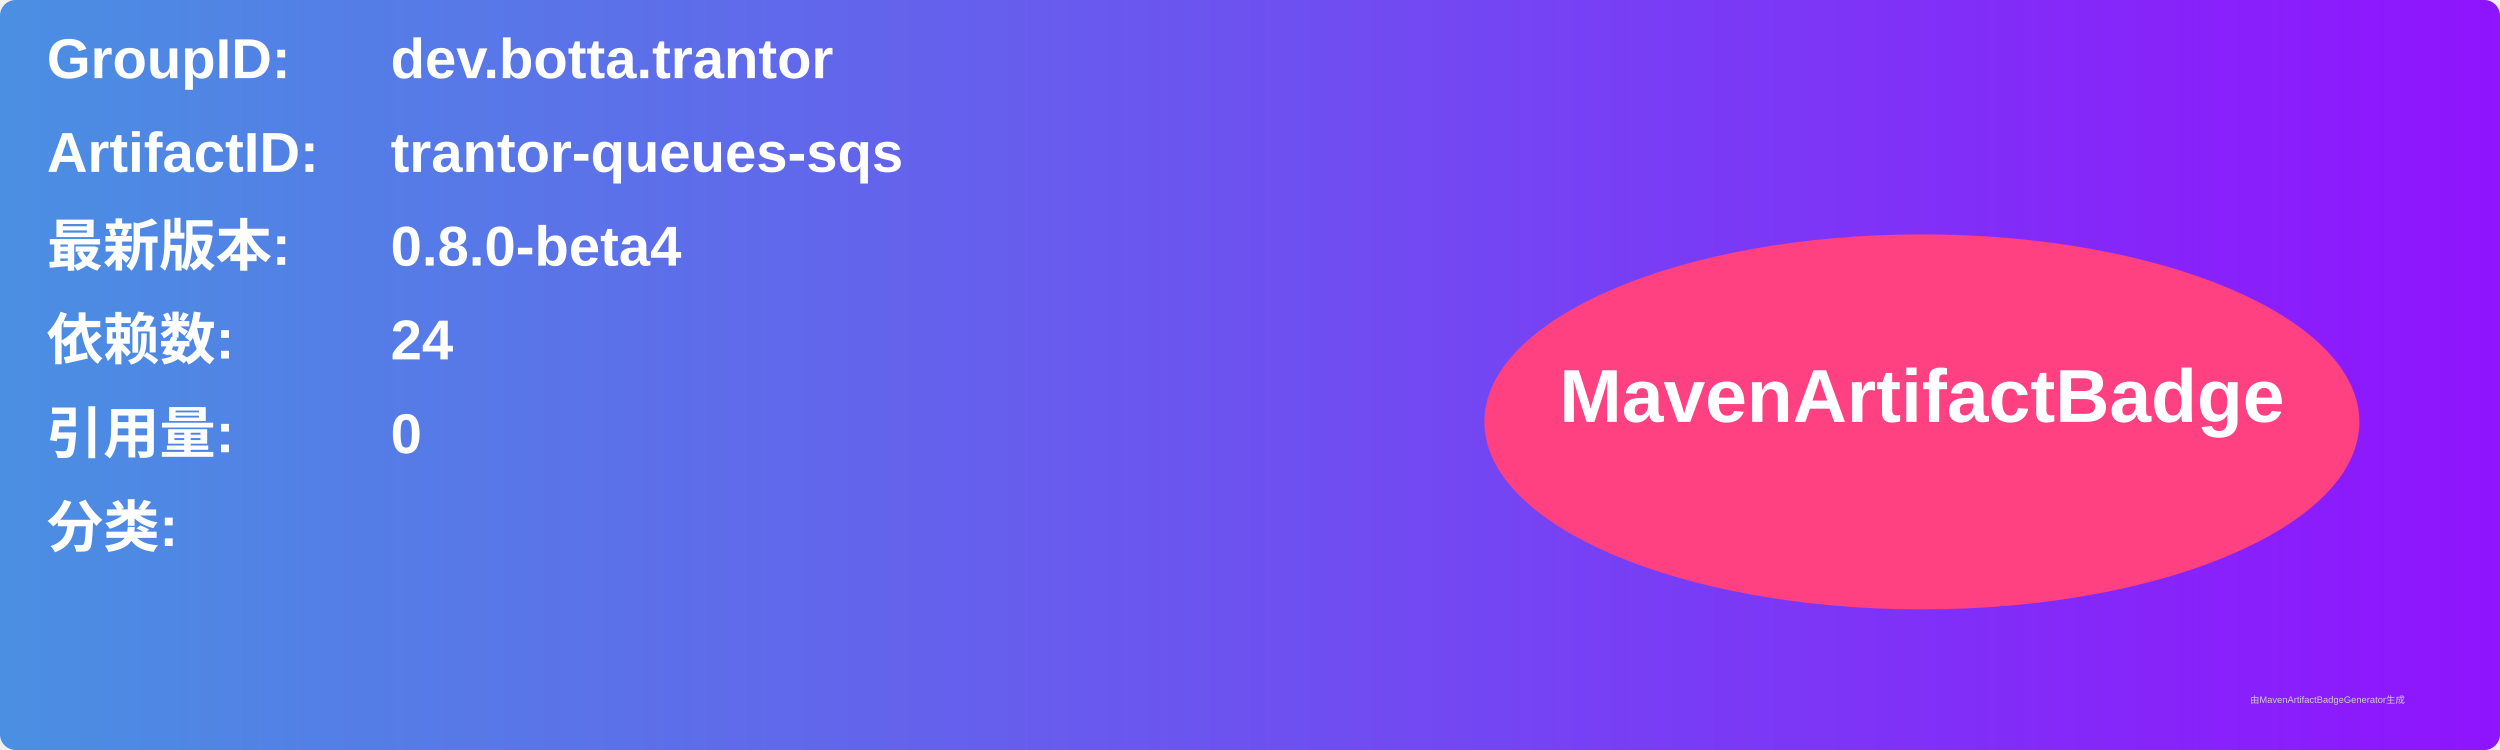
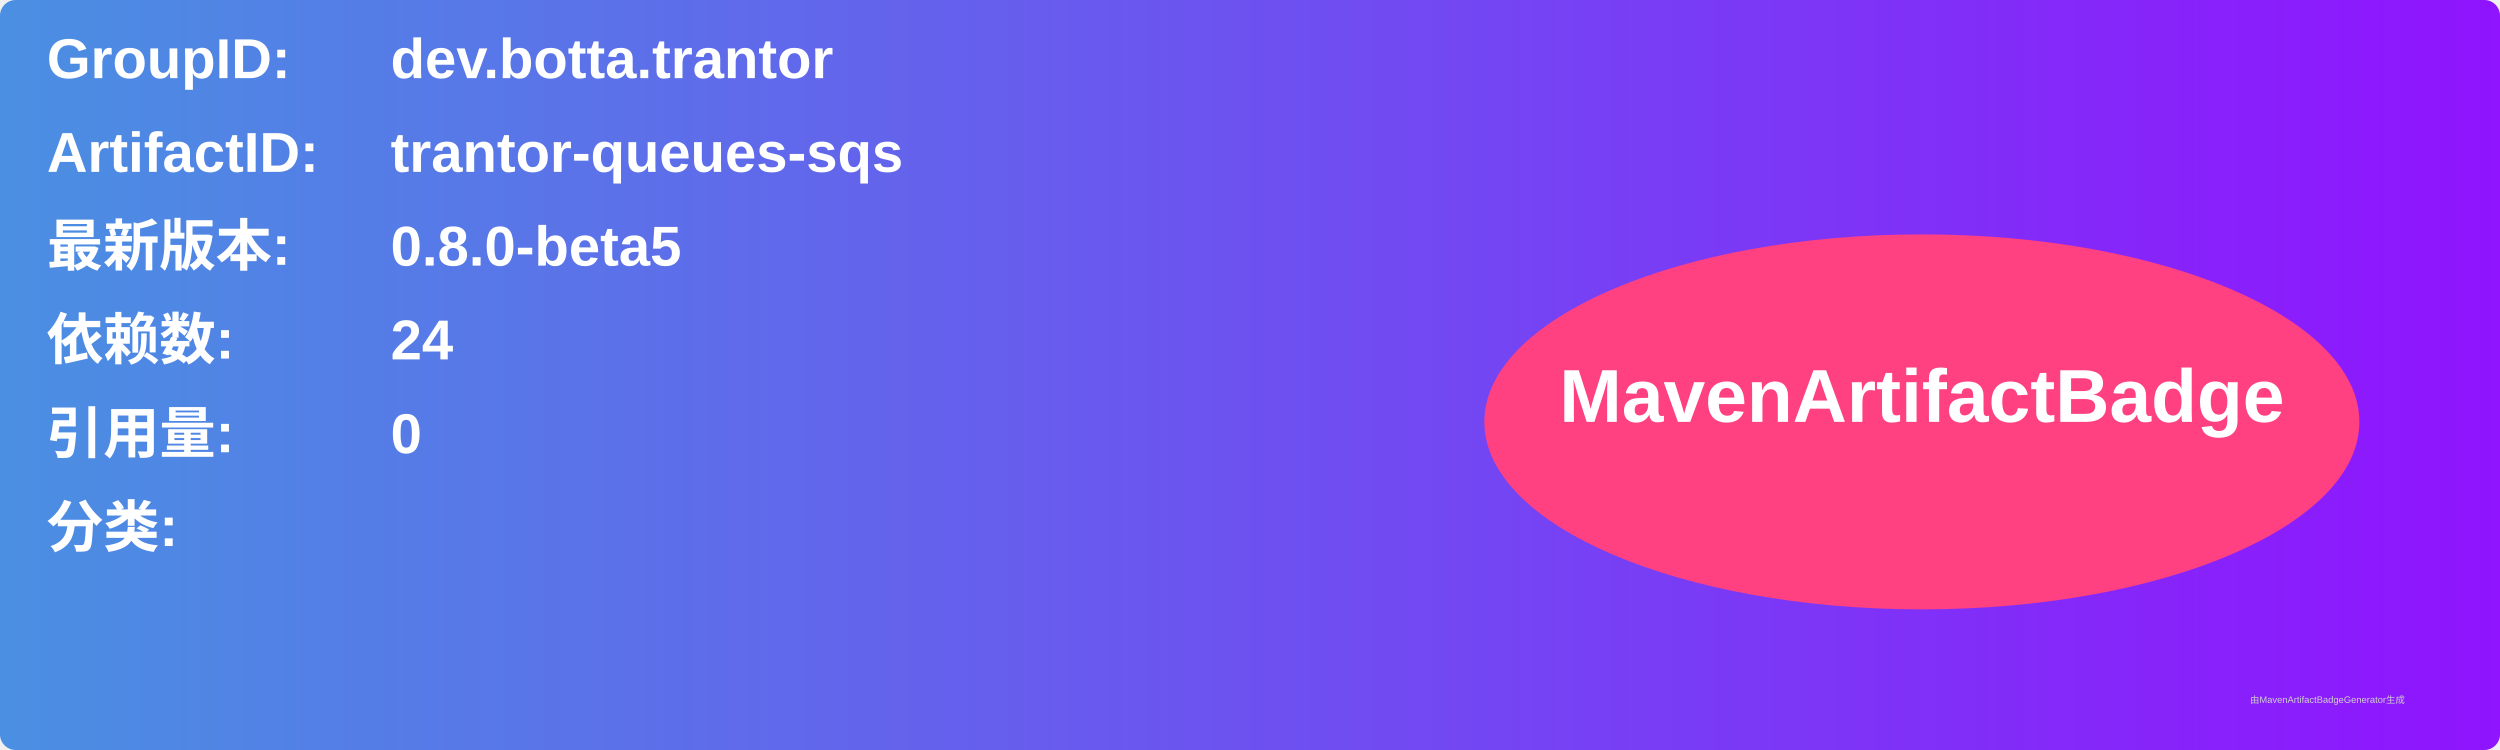
<svg xmlns="http://www.w3.org/2000/svg" width="800" height="240" viewBox="0 0 800 240">
  <linearGradient id="grad" x1="0%" y1="0%" x2="100%" y2="0%">
    <stop offset="0%" stop-color="#4a90e2" />
    <stop offset="100%" stop-color="#9013fe" />
  </linearGradient>
  <rect width="100%" height="100%" rx="5" ry="5" fill="url(#grad)" />
  <g transform="translate(15, 15)">
    <text x="0" y="10" font-family="Arial" font-size="18" fill="white" font-weight="bold" width="260">GroupID:</text>
    <text x="110" y="10" font-family="Arial" font-size="18" fill="white" font-weight="bold" width="460">dev.botta.trantor</text>
    <text x="0" y="40" font-family="Arial" font-size="18" fill="white" font-weight="bold" width="260">ArtifactID:</text>
    <text x="110" y="40" font-family="Arial" font-size="18" fill="white" font-weight="bold" width="460">trantor-queues-sqs</text>
    <text x="0" y="70" font-family="Arial" font-size="18" fill="white" font-weight="bold">最新版本:</text>
    <text x="110" y="70" font-family="Arial" font-size="18" fill="white" font-weight="bold">
-       <tspan font-weight="bold">0.8.0-beta4</tspan>
+       <tspan font-weight="bold">0.8.0-beta5</tspan>
    </text>
    <text x="0" y="100" font-family="Arial" font-size="18" fill="white" font-weight="bold">依赖数: </text>
    <text x="110" y="100" font-family="Arial" font-size="18" fill="white">
      <tspan font-weight="bold">24</tspan>
    </text>
    <text x="0" y="130" font-family="Arial" font-size="18" fill="white" font-weight="bold">引用量: </text>
    <text x="110" y="130" font-family="Arial" font-size="18" fill="white">
      <tspan font-weight="bold">0</tspan>
    </text>
    <text x="0" y="160" font-family="Arial" font-size="18" fill="white" font-weight="bold">分类:</text>
    <text x="10" y="190" font-family="Arial" font-size="10" fill="white">
      <tspan font-weight="bold" />
    </text>
    <ellipse cx="600" cy="120" rx="140" ry="60" fill="#ff4081" />
    <text x="600" y="120" text-anchor="middle" font-family="Arial" font-size="24" fill="white" font-weight="bold">MavenArtifactBadge</text>
  </g>
  <text x="720" y="225" font-family="Arial" font-size="3" fill="#d0d0d0">由MavenArtifactBadgeGenerator生成</text>
</svg>
